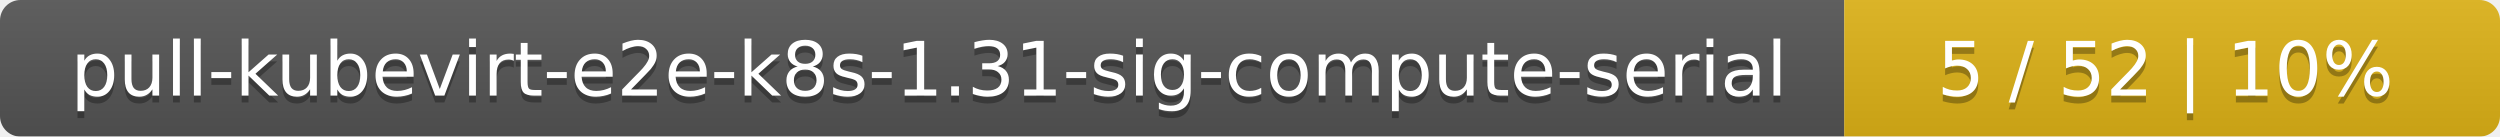
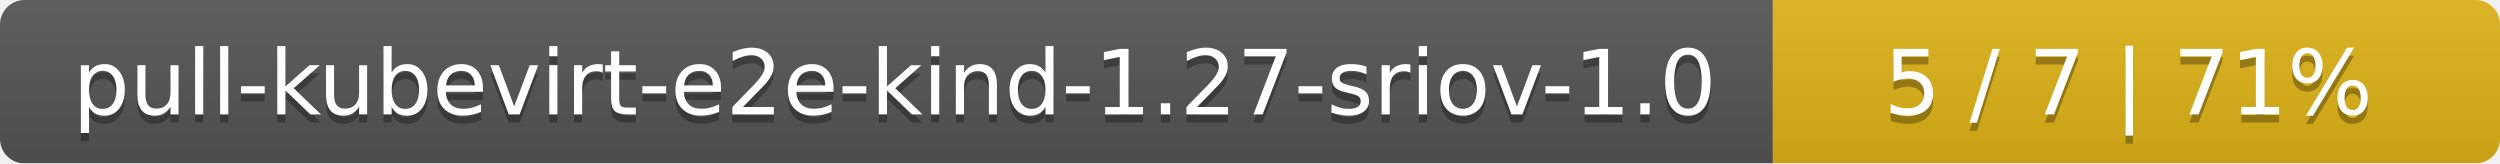
- <svg xmlns="http://www.w3.org/2000/svg" width="366" height="20">
+ <svg xmlns="http://www.w3.org/2000/svg" width="306" height="20">
  <linearGradient id="smooth" x2="0" y2="100%">
    <stop offset="0" stop-color="#bbb" stop-opacity=".1" />
    <stop offset="1" stop-opacity=".1" />
  </linearGradient>
  <mask id="round">
-     <rect width="366" height="20" rx="3" fill="#fff" />
+     <rect width="306" height="20" rx="3" fill="#fff" />
  </mask>
  <g mask="url(#round)">
-     <rect width="270" height="20" fill="#555" />
-     <rect x="270" width="96" height="20" fill="#dfb317" />
-     <rect width="366" height="20" fill="url(#smooth)" />
+     <rect width="217" height="20" fill="#555" />
+     <rect x="217" width="89" height="20" fill="#dfb317" />
+     <rect width="306" height="20" fill="url(#smooth)" />
  </g>
  <g fill="#fff" text-anchor="middle" font-family="DejaVu Sans,Verdana,Geneva,sans-serif" font-size="11">
-     <text x="136" y="15" fill="#010101" fill-opacity=".3">pull-kubevirt-e2e-k8s-1.31-sig-compute-serial</text>
-     <text x="136" y="14">pull-kubevirt-e2e-k8s-1.31-sig-compute-serial</text>
-     <text x="317" y="15" fill="#010101" fill-opacity=".3">5 / 52    |    10%</text>
-     <text x="317" y="14">5 / 52    |    10%</text>
+     <text x="109.5" y="15" fill="#010101" fill-opacity=".3">pull-kubevirt-e2e-kind-1.27-sriov-1.0</text>
+     <text x="109.5" y="14">pull-kubevirt-e2e-kind-1.27-sriov-1.0</text>
+     <text x="260.5" y="15" fill="#010101" fill-opacity=".3">5 / 7    |    71%</text>
+     <text x="260.5" y="14">5 / 7    |    71%</text>
  </g>
</svg>
